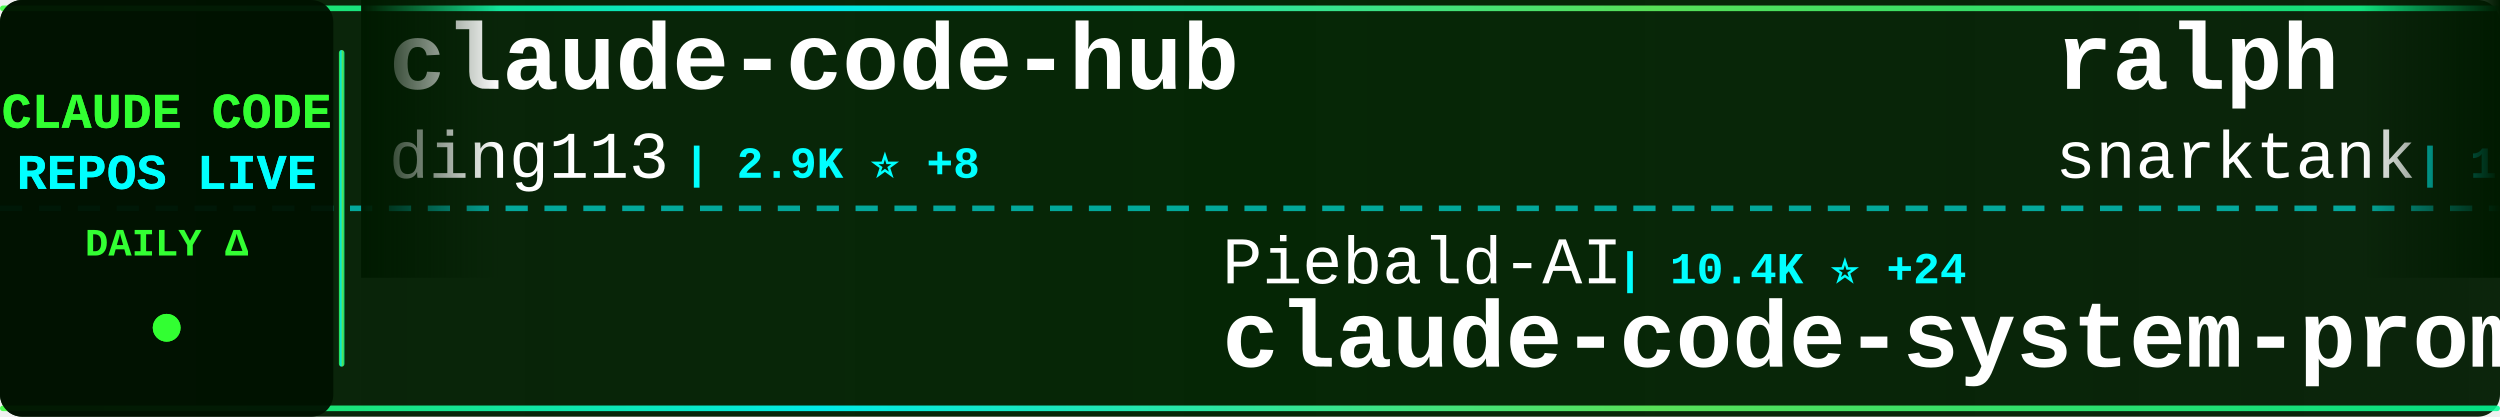
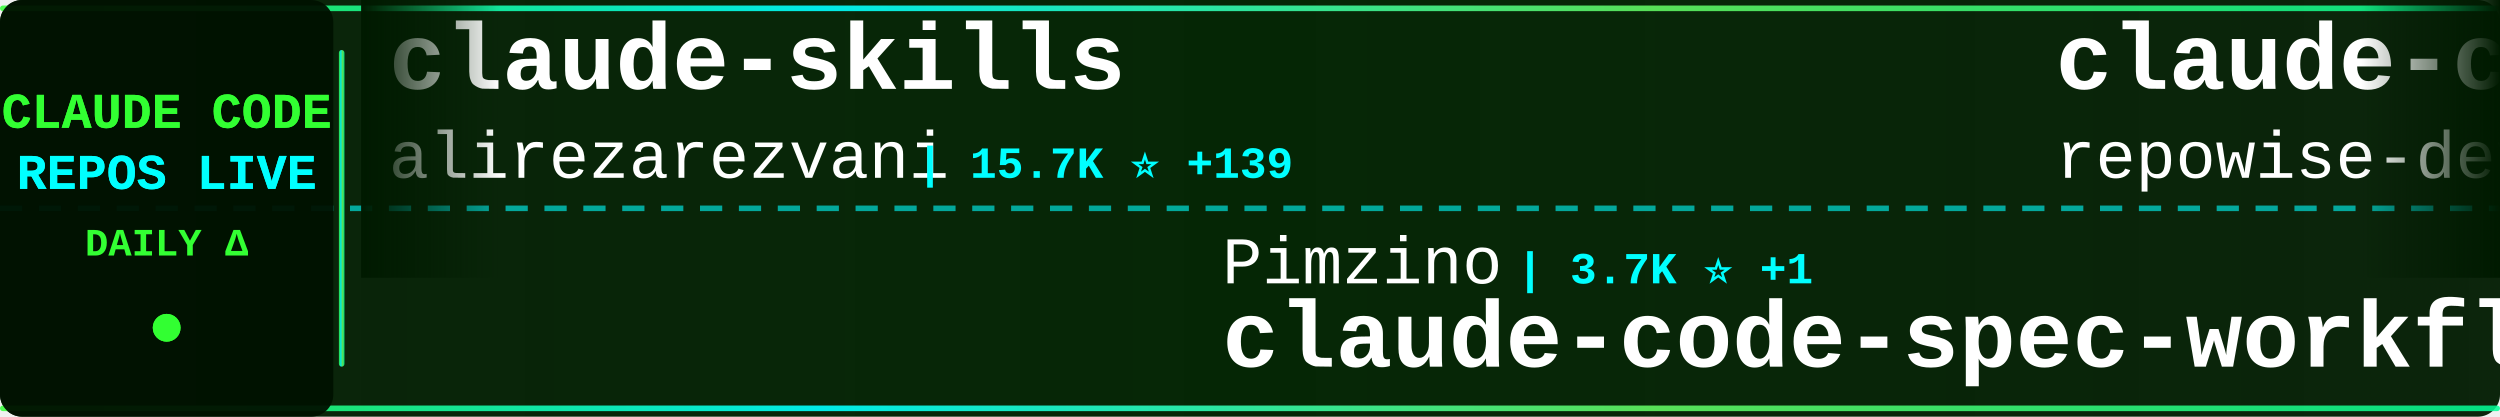
<svg xmlns="http://www.w3.org/2000/svg" width="900" height="150">
  <defs>
    <linearGradient id="tickerBg" x1="0%" y1="0%" x2="100%" y2="0%">
      <stop offset="0%" style="stop-color:#001a00;stop-opacity:0.95" />
      <stop offset="50%" style="stop-color:#002200;stop-opacity:0.98" />
      <stop offset="100%" style="stop-color:#001a00;stop-opacity:0.95" />
    </linearGradient>
    <linearGradient id="borderGrad" x1="0%" y1="0%" x2="100%" y2="0%">
      <stop offset="0%" style="stop-color:#33ff33;stop-opacity:0.85">
        <animate attributeName="stop-opacity" values="0.85;1;0.85" dur="2s" repeatCount="indefinite" />
      </stop>
      <stop offset="33%" style="stop-color:#00ffff;stop-opacity:0.9">
        <animate attributeName="stop-opacity" values="0.9;1;0.9" dur="2.2s" repeatCount="indefinite" />
      </stop>
      <stop offset="66%" style="stop-color:#66ff66;stop-opacity:0.85">
        <animate attributeName="stop-opacity" values="0.85;1;0.85" dur="1.8s" repeatCount="indefinite" />
      </stop>
      <stop offset="100%" style="stop-color:#00ff99;stop-opacity:0.85">
        <animate attributeName="stop-opacity" values="0.85;1;0.85" dur="2s" repeatCount="indefinite" />
      </stop>
    </linearGradient>
    <filter id="textGlow">
      <feGaussianBlur stdDeviation="0.1" result="coloredBlur" />
      <feMerge>
        <feMergeNode in="coloredBlur" />
        <feMergeNode in="SourceGraphic" />
      </feMerge>
    </filter>
    <filter id="metricGlow">
      <feGaussianBlur stdDeviation="0.2" result="coloredBlur" />
      <feMerge>
        <feMergeNode in="coloredBlur" />
        <feMergeNode in="SourceGraphic" />
      </feMerge>
    </filter>
    <linearGradient id="leftFade" x1="0%" y1="0%" x2="100%" y2="0%">
      <stop offset="0%" style="stop-color:#001a00;stop-opacity:1" />
      <stop offset="100%" style="stop-color:#001a00;stop-opacity:0" />
    </linearGradient>
    <linearGradient id="rightFade" x1="0%" y1="0%" x2="100%" y2="0%">
      <stop offset="0%" style="stop-color:#001a00;stop-opacity:0" />
      <stop offset="100%" style="stop-color:#001a00;stop-opacity:1" />
    </linearGradient>
  </defs>
  <rect width="900" height="150" fill="url(#tickerBg)" rx="8" />
  <rect x="0" y="2" width="900" height="2" fill="url(#borderGrad)" rx="1" />
  <rect x="0" y="146" width="900" height="2" fill="url(#borderGrad)" rx="1" />
  <line x1="0" y1="75" x2="900" y2="75" stroke="#00ffff" stroke-width="2" stroke-dasharray="8 6" opacity="0.6" />
  <rect x="0" y="0" width="120" height="150" fill="#001100" opacity="0.95" rx="8" />
  <text x="60" y="46" font-family="'Courier New', monospace" font-size="18" font-weight="bold" fill="#33ff33" text-anchor="middle" filter="url(#textGlow)">
    CLAUDE CODE
  </text>
  <text x="60" y="68" font-family="'Courier New', monospace" font-size="18" font-weight="bold" fill="#00ffff" text-anchor="middle" filter="url(#textGlow)">
    REPOS LIVE
  </text>
  <text x="60" y="92" font-family="'Courier New', monospace" font-size="14" font-weight="bold" fill="#33ff33" text-anchor="middle">
    DAILY Δ
  </text>
  <circle cx="60" cy="118" r="5" fill="#33ff33" filter="url(#metricGlow)">
    <animate attributeName="r" values="4;6;4" dur="1.5s" repeatCount="indefinite" />
    <animate attributeName="opacity" values="0.6;1;0.6" dur="1.5s" repeatCount="indefinite" />
  </circle>
  <rect x="122" y="18" width="2" height="114" fill="url(#borderGrad)" rx="1" />
  <clipPath id="tickerClip">
    <rect x="130" y="0" width="770" height="150" />
  </clipPath>
  <g clip-path="url(#tickerClip)">
    <g id="tickerItems">
      <animateTransform attributeName="transform" attributeType="XML" type="translate" from="0 0" to="-3000 0" dur="54s" repeatCount="indefinite" />
      <g transform="translate(0, 0)">
-         <text x="140" y="32" font-family="'Courier New', monospace" font-size="34" font-weight="bold" fill="#ffffff">claude-code-hub</text>
-         <text x="140" y="64" font-family="'Courier New', monospace" font-size="24" font-weight="normal" fill="#ffffff" opacity="1.0">ding113</text>
-         <text x="246" y="64" font-family="'Courier New', monospace" font-size="16" font-weight="bold" fill="#00ffff"> | 2.9K ⭐ +8</text>
+         <text x="140" y="32" font-family="'Courier New', monospace" font-size="34" font-weight="bold" fill="#ffffff">claude-skills</text>
+         <text x="140" y="64" font-family="'Courier New', monospace" font-size="24" font-weight="normal" fill="#ffffff" opacity="1.0">alirezarezvani</text>
+         <text x="330" y="64" font-family="'Courier New', monospace" font-size="16" font-weight="bold" fill="#00ffff"> | 15.7K ⭐ +139</text>
      </g>
      <g transform="translate(300, 0)">
-         <text x="140" y="102" font-family="'Courier New', monospace" font-size="24" font-weight="normal" fill="#ffffff" opacity="1.0">Piebald-AI</text>
-         <text x="282" y="102" font-family="'Courier New', monospace" font-size="16" font-weight="bold" fill="#00ffff"> | 10.4K ⭐ +24</text>
-         <text x="140" y="132" font-family="'Courier New', monospace" font-size="34" font-weight="bold" fill="#ffffff">claude-code-system-promp...</text>
+         <text x="140" y="102" font-family="'Courier New', monospace" font-size="24" font-weight="normal" fill="#ffffff" opacity="1.0">Pimzino</text>
+         <text x="246" y="102" font-family="'Courier New', monospace" font-size="16" font-weight="bold" fill="#00ffff"> | 3.7K ⭐ +1</text>
+         <text x="140" y="132" font-family="'Courier New', monospace" font-size="34" font-weight="bold" fill="#ffffff">claude-code-spec-workflo...</text>
      </g>
      <g transform="translate(600, 0)">
-         <text x="140" y="32" font-family="'Courier New', monospace" font-size="34" font-weight="bold" fill="#ffffff">ralph</text>
-         <text x="140" y="64" font-family="'Courier New', monospace" font-size="24" font-weight="normal" fill="#ffffff" opacity="1.0">snarktank</text>
-         <text x="270" y="64" font-family="'Courier New', monospace" font-size="16" font-weight="bold" fill="#00ffff"> | 19.3K ⭐ +57</text>
+         <text x="140" y="32" font-family="'Courier New', monospace" font-size="34" font-weight="bold" fill="#ffffff">claude-code-prompts</text>
+         <text x="140" y="64" font-family="'Courier New', monospace" font-size="24" font-weight="normal" fill="#ffffff" opacity="1.0">repowise-dev</text>
+         <text x="306" y="64" font-family="'Courier New', monospace" font-size="16" font-weight="bold" fill="#00ffff"> | 1.0K ⭐ +6</text>
      </g>
      <g transform="translate(900, 0)">
-         <text x="140" y="102" font-family="'Courier New', monospace" font-size="24" font-weight="normal" fill="#ffffff" opacity="1.0">1rgs</text>
-         <text x="210" y="102" font-family="'Courier New', monospace" font-size="16" font-weight="bold" fill="#00ffff"> | 3.6K ⭐ +3</text>
-         <text x="140" y="132" font-family="'Courier New', monospace" font-size="34" font-weight="bold" fill="#ffffff">claude-code-proxy</text>
+         <text x="140" y="102" font-family="'Courier New', monospace" font-size="24" font-weight="normal" fill="#ffffff" opacity="1.0">darcyegb</text>
+         <text x="258" y="102" font-family="'Courier New', monospace" font-size="16" font-weight="bold" fill="#00ffff"> | 700 ⭐</text>
+         <text x="140" y="132" font-family="'Courier New', monospace" font-size="34" font-weight="bold" fill="#ffffff">ClaudeCodeAgents</text>
      </g>
      <g transform="translate(1200, 0)">
-         <text x="140" y="32" font-family="'Courier New', monospace" font-size="34" font-weight="bold" fill="#ffffff">claude-code</text>
-         <text x="140" y="64" font-family="'Courier New', monospace" font-size="24" font-weight="normal" fill="#ffffff" opacity="1.0">VineeTagarwaL-code</text>
-         <text x="378" y="64" font-family="'Courier New', monospace" font-size="16" font-weight="bold" fill="#00ffff"> | 275 ⭐</text>
+         <text x="140" y="32" font-family="'Courier New', monospace" font-size="34" font-weight="bold" fill="#ffffff">claude-code-my-workflow</text>
+         <text x="140" y="64" font-family="'Courier New', monospace" font-size="24" font-weight="normal" fill="#ffffff" opacity="1.0">pedrohcgs</text>
+         <text x="270" y="64" font-family="'Courier New', monospace" font-size="16" font-weight="bold" fill="#00ffff"> | 1.1K ⭐ +4</text>
      </g>
      <g transform="translate(1500, 0)">
-         <text x="140" y="102" font-family="'Courier New', monospace" font-size="24" font-weight="normal" fill="#ffffff" opacity="1.0">multica-ai</text>
-         <text x="282" y="102" font-family="'Courier New', monospace" font-size="16" font-weight="bold" fill="#00ffff"> | 140.5K ⭐ +2.8K</text>
-         <text x="140" y="132" font-family="'Courier New', monospace" font-size="34" font-weight="bold" fill="#ffffff">andrej-karpathy-skills</text>
+         <text x="140" y="102" font-family="'Courier New', monospace" font-size="24" font-weight="normal" fill="#ffffff" opacity="1.0">huangserva</text>
+         <text x="282" y="102" font-family="'Courier New', monospace" font-size="16" font-weight="bold" fill="#00ffff"> | 588 ⭐</text>
+         <text x="140" y="132" font-family="'Courier New', monospace" font-size="34" font-weight="bold" fill="#ffffff">claude-code-cli</text>
      </g>
      <g transform="translate(1800, 0)">
-         <text x="140" y="32" font-family="'Courier New', monospace" font-size="34" font-weight="bold" fill="#ffffff">claude-code</text>
-         <text x="140" y="64" font-family="'Courier New', monospace" font-size="24" font-weight="normal" fill="#ffffff" opacity="1.0">alex000kim</text>
-         <text x="282" y="64" font-family="'Courier New', monospace" font-size="16" font-weight="bold" fill="#00ffff"> | 227 ⭐</text>
+         <text x="140" y="32" font-family="'Courier New', monospace" font-size="34" font-weight="bold" fill="#ffffff">andrej-karpathy-skills</text>
+         <text x="140" y="64" font-family="'Courier New', monospace" font-size="24" font-weight="normal" fill="#ffffff" opacity="1.0">multica-ai</text>
+         <text x="282" y="64" font-family="'Courier New', monospace" font-size="16" font-weight="bold" fill="#00ffff"> | 141.3K ⭐ +2.8K</text>
      </g>
      <g transform="translate(2100, 0)">
-         <text x="140" y="102" font-family="'Courier New', monospace" font-size="24" font-weight="normal" fill="#ffffff" opacity="1.0">claude-code-best</text>
-         <text x="354" y="102" font-family="'Courier New', monospace" font-size="16" font-weight="bold" fill="#00ffff"> | 18.6K ⭐ +78</text>
+         <text x="140" y="102" font-family="'Courier New', monospace" font-size="24" font-weight="normal" fill="#ffffff" opacity="1.0">xorespesp</text>
+         <text x="270" y="102" font-family="'Courier New', monospace" font-size="16" font-weight="bold" fill="#00ffff"> | 224 ⭐</text>
        <text x="140" y="132" font-family="'Courier New', monospace" font-size="34" font-weight="bold" fill="#ffffff">claude-code</text>
      </g>
      <g transform="translate(2400, 0)">
-         <text x="140" y="32" font-family="'Courier New', monospace" font-size="34" font-weight="bold" fill="#ffffff">claude-code-local</text>
-         <text x="140" y="64" font-family="'Courier New', monospace" font-size="24" font-weight="normal" fill="#ffffff" opacity="1.0">nicedreamzapp</text>
-         <text x="318" y="64" font-family="'Courier New', monospace" font-size="16" font-weight="bold" fill="#00ffff"> | 2.6K ⭐ +6</text>
+         <text x="140" y="32" font-family="'Courier New', monospace" font-size="34" font-weight="bold" fill="#ffffff">claude-code</text>
+         <text x="140" y="64" font-family="'Courier New', monospace" font-size="24" font-weight="normal" fill="#ffffff" opacity="1.0">jarmuine</text>
+         <text x="258" y="64" font-family="'Courier New', monospace" font-size="16" font-weight="bold" fill="#00ffff"> | 2.2K ⭐ +3</text>
      </g>
      <g transform="translate(2700, 0)">
-         <text x="140" y="102" font-family="'Courier New', monospace" font-size="24" font-weight="normal" fill="#ffffff" opacity="1.0">jarmuine</text>
-         <text x="258" y="102" font-family="'Courier New', monospace" font-size="16" font-weight="bold" fill="#00ffff"> | 2.2K ⭐ +4</text>
-         <text x="140" y="132" font-family="'Courier New', monospace" font-size="34" font-weight="bold" fill="#ffffff">claude-code</text>
+         <text x="140" y="102" font-family="'Courier New', monospace" font-size="24" font-weight="normal" fill="#ffffff" opacity="1.0">davila7</text>
+         <text x="246" y="102" font-family="'Courier New', monospace" font-size="16" font-weight="bold" fill="#00ffff"> | 27.5K ⭐ +33</text>
+         <text x="140" y="132" font-family="'Courier New', monospace" font-size="34" font-weight="bold" fill="#ffffff">claude-code-templates</text>
      </g>
      <g transform="translate(3000, 0)">
-         <text x="140" y="32" font-family="'Courier New', monospace" font-size="34" font-weight="bold" fill="#ffffff">claude-code-hub</text>
-         <text x="140" y="64" font-family="'Courier New', monospace" font-size="24" font-weight="normal" fill="#ffffff" opacity="1.0">ding113</text>
-         <text x="246" y="64" font-family="'Courier New', monospace" font-size="16" font-weight="bold" fill="#00ffff"> | 2.9K ⭐ +8</text>
+         <text x="140" y="32" font-family="'Courier New', monospace" font-size="34" font-weight="bold" fill="#ffffff">claude-skills</text>
+         <text x="140" y="64" font-family="'Courier New', monospace" font-size="24" font-weight="normal" fill="#ffffff" opacity="1.0">alirezarezvani</text>
+         <text x="330" y="64" font-family="'Courier New', monospace" font-size="16" font-weight="bold" fill="#00ffff"> | 15.7K ⭐ +139</text>
      </g>
      <g transform="translate(3300, 0)">
-         <text x="140" y="102" font-family="'Courier New', monospace" font-size="24" font-weight="normal" fill="#ffffff" opacity="1.0">Piebald-AI</text>
-         <text x="282" y="102" font-family="'Courier New', monospace" font-size="16" font-weight="bold" fill="#00ffff"> | 10.4K ⭐ +24</text>
-         <text x="140" y="132" font-family="'Courier New', monospace" font-size="34" font-weight="bold" fill="#ffffff">claude-code-system-promp...</text>
+         <text x="140" y="102" font-family="'Courier New', monospace" font-size="24" font-weight="normal" fill="#ffffff" opacity="1.0">Pimzino</text>
+         <text x="246" y="102" font-family="'Courier New', monospace" font-size="16" font-weight="bold" fill="#00ffff"> | 3.7K ⭐ +1</text>
+         <text x="140" y="132" font-family="'Courier New', monospace" font-size="34" font-weight="bold" fill="#ffffff">claude-code-spec-workflo...</text>
      </g>
      <g transform="translate(3600, 0)">
-         <text x="140" y="32" font-family="'Courier New', monospace" font-size="34" font-weight="bold" fill="#ffffff">ralph</text>
-         <text x="140" y="64" font-family="'Courier New', monospace" font-size="24" font-weight="normal" fill="#ffffff" opacity="1.0">snarktank</text>
-         <text x="270" y="64" font-family="'Courier New', monospace" font-size="16" font-weight="bold" fill="#00ffff"> | 19.3K ⭐ +57</text>
+         <text x="140" y="32" font-family="'Courier New', monospace" font-size="34" font-weight="bold" fill="#ffffff">claude-code-prompts</text>
+         <text x="140" y="64" font-family="'Courier New', monospace" font-size="24" font-weight="normal" fill="#ffffff" opacity="1.0">repowise-dev</text>
+         <text x="306" y="64" font-family="'Courier New', monospace" font-size="16" font-weight="bold" fill="#00ffff"> | 1.0K ⭐ +6</text>
      </g>
      <g transform="translate(3900, 0)">
-         <text x="140" y="102" font-family="'Courier New', monospace" font-size="24" font-weight="normal" fill="#ffffff" opacity="1.0">1rgs</text>
-         <text x="210" y="102" font-family="'Courier New', monospace" font-size="16" font-weight="bold" fill="#00ffff"> | 3.6K ⭐ +3</text>
-         <text x="140" y="132" font-family="'Courier New', monospace" font-size="34" font-weight="bold" fill="#ffffff">claude-code-proxy</text>
+         <text x="140" y="102" font-family="'Courier New', monospace" font-size="24" font-weight="normal" fill="#ffffff" opacity="1.0">darcyegb</text>
+         <text x="258" y="102" font-family="'Courier New', monospace" font-size="16" font-weight="bold" fill="#00ffff"> | 700 ⭐</text>
+         <text x="140" y="132" font-family="'Courier New', monospace" font-size="34" font-weight="bold" fill="#ffffff">ClaudeCodeAgents</text>
      </g>
    </g>
  </g>
  <rect x="130" y="0" width="50" height="100" fill="url(#leftFade)" />
  <rect x="850" y="0" width="50" height="100" fill="url(#rightFade)" />
</svg>
